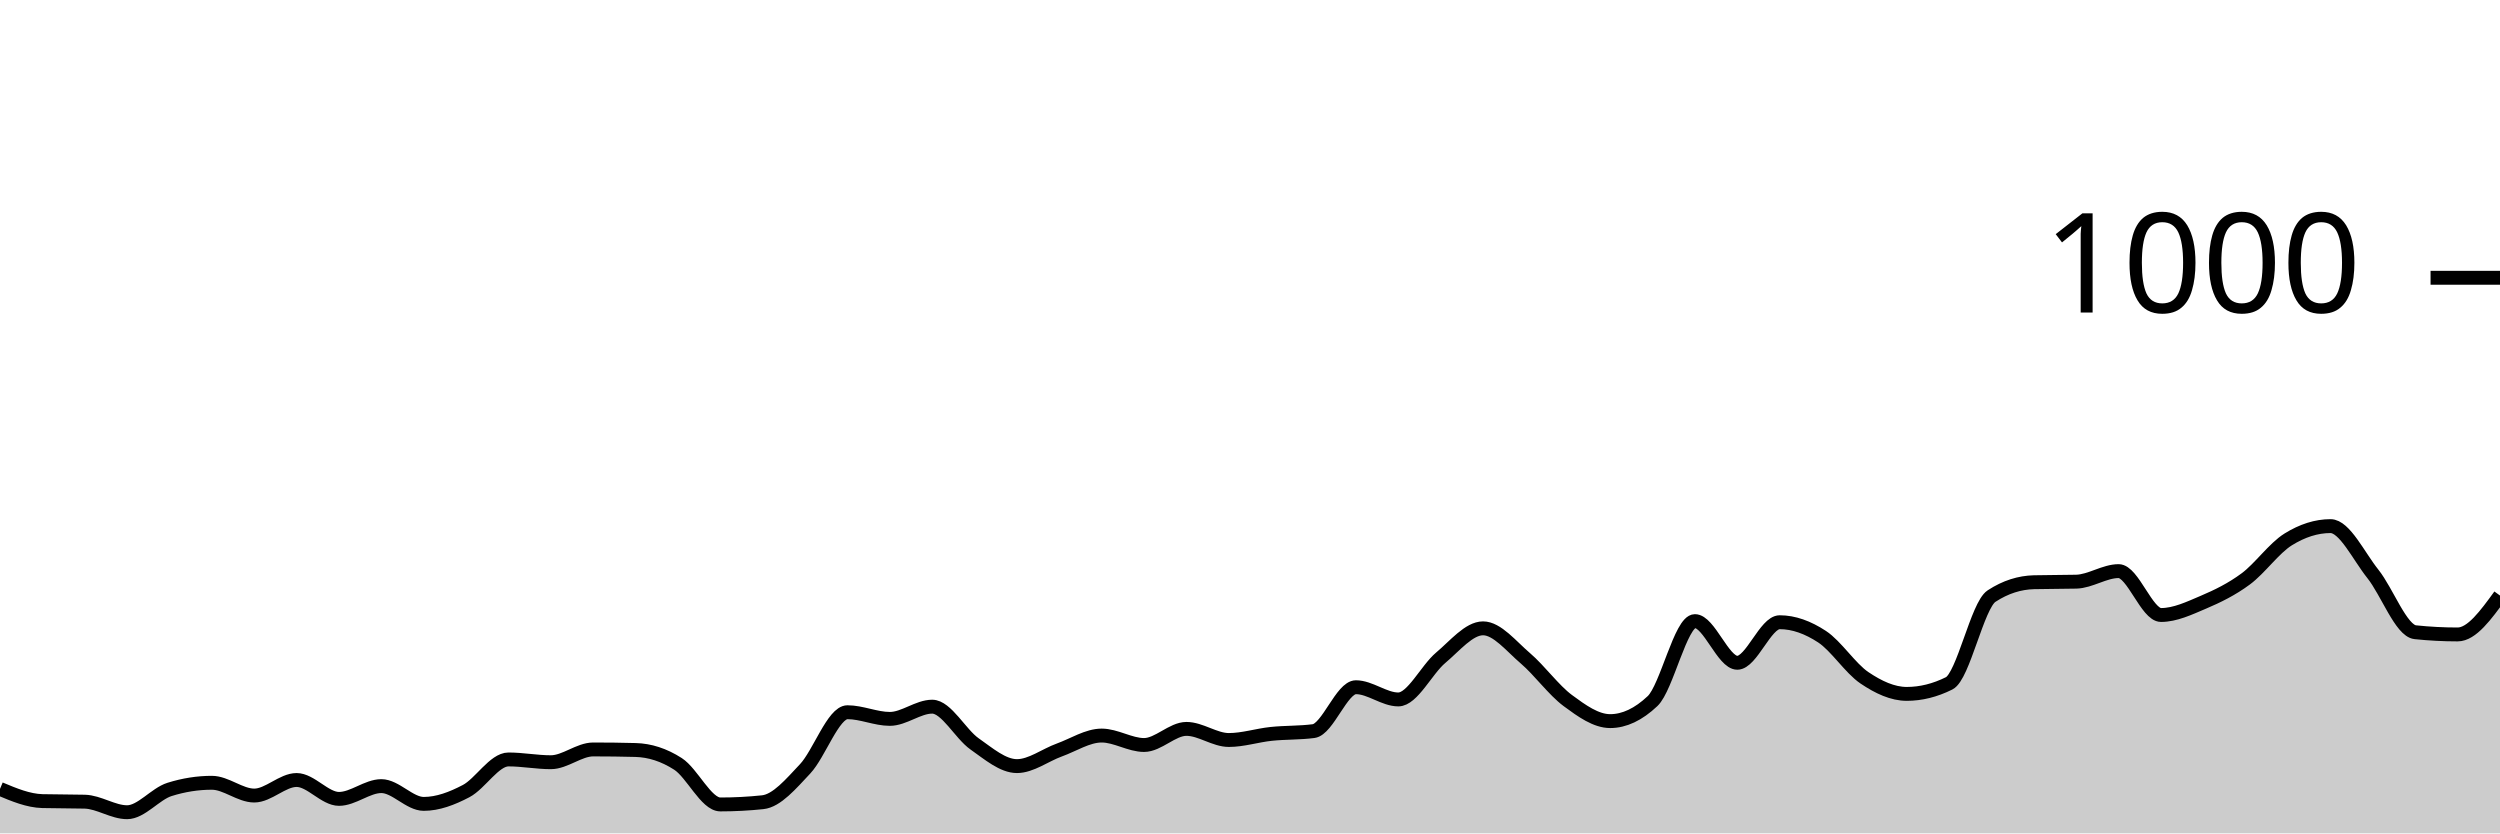
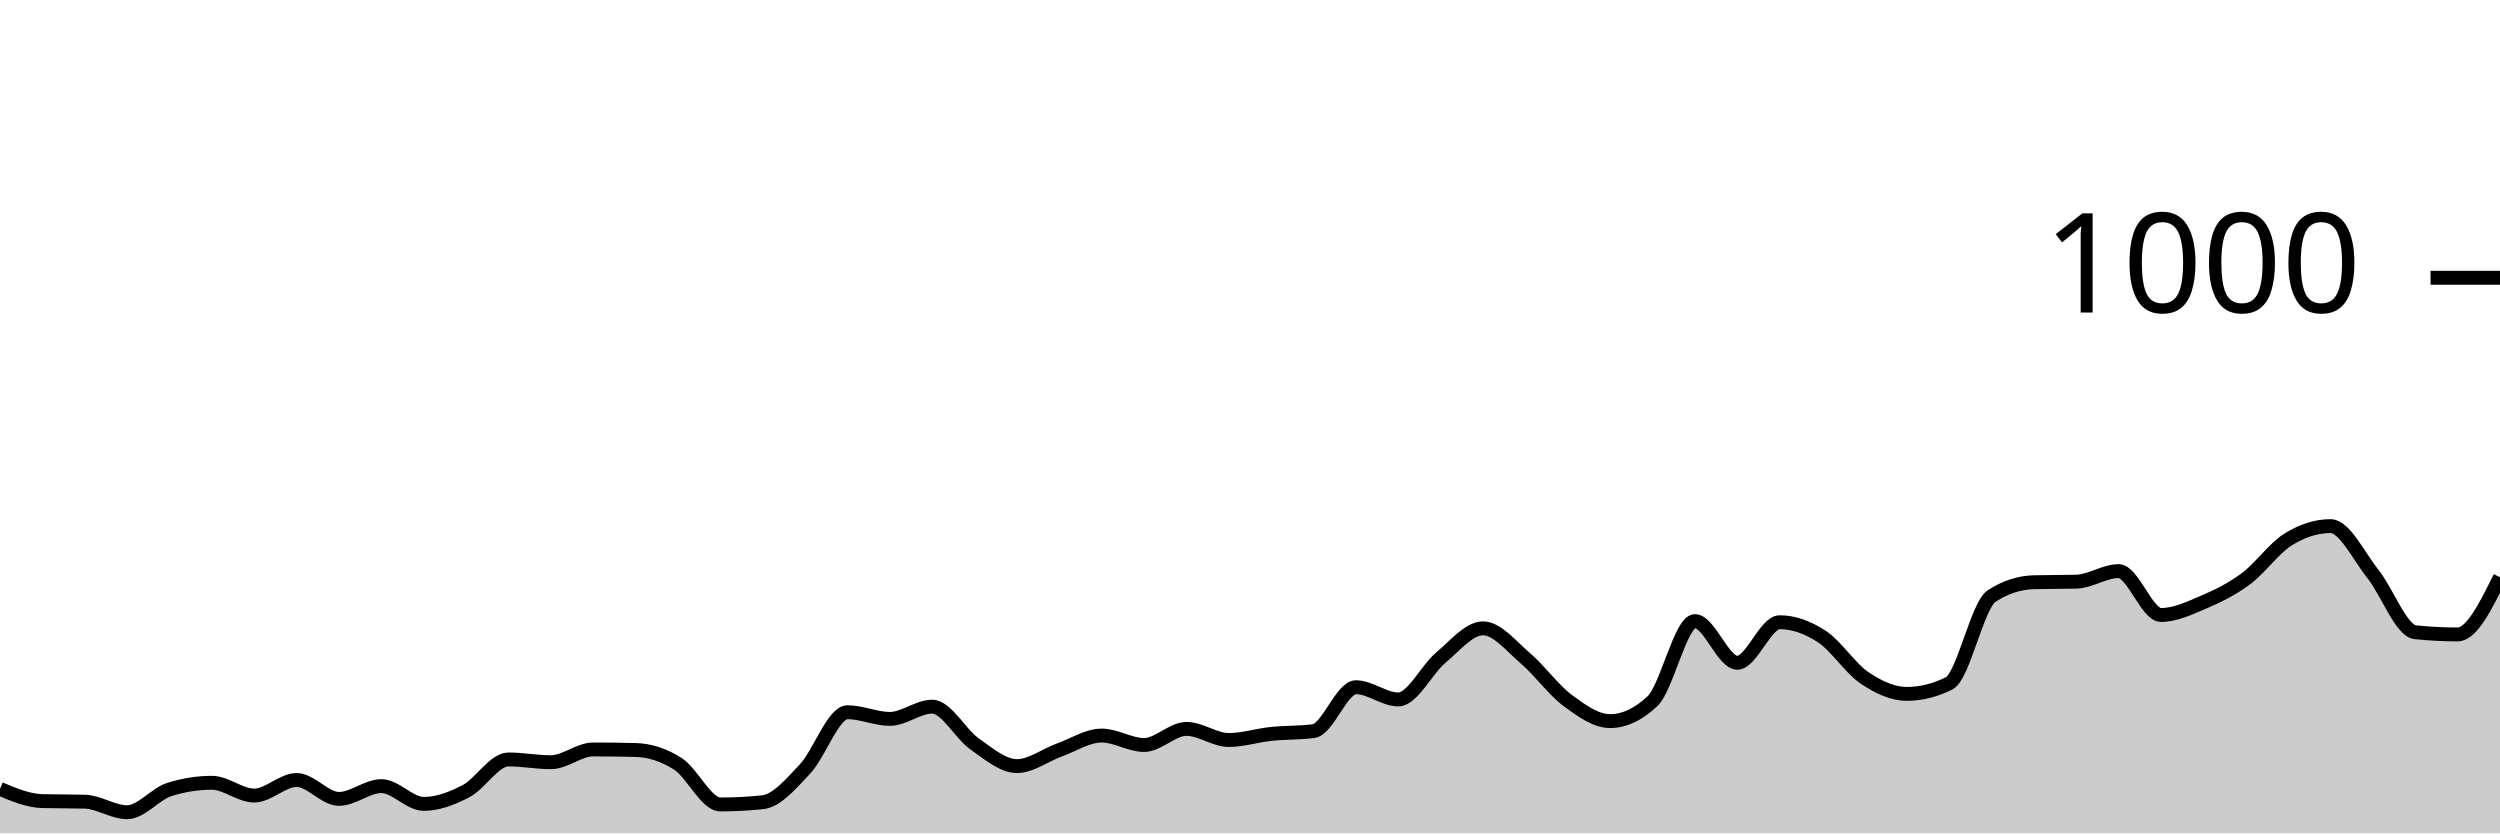
<svg xmlns="http://www.w3.org/2000/svg" viewBox="0 0 180 60">
  <g transform="translate(0,20)">
-     <path class="area" fill="rgba(0, 0, 0, 0.2)" d="M0,36.8C1.017,37.227,2.034,37.653,3.051,37.68C4.068,37.707,5.085,37.693,6.102,37.72C7.119,37.747,8.136,38.48,9.153,38.48C10.169,38.48,11.186,37.16,12.203,36.84C13.22,36.52,14.237,36.36,15.254,36.36C16.271,36.36,17.288,37.28,18.305,37.28C19.322,37.28,20.339,36.16,21.356,36.16C22.373,36.16,23.39,37.52,24.407,37.52C25.424,37.52,26.441,36.6,27.458,36.6C28.475,36.6,29.492,37.88,30.508,37.88C31.525,37.88,32.542,37.493,33.559,36.96C34.576,36.427,35.593,34.68,36.61,34.68C37.627,34.68,38.644,34.88,39.661,34.88C40.678,34.88,41.695,33.96,42.712,33.96C43.729,33.96,44.746,33.973,45.763,34C46.78,34.027,47.797,34.347,48.814,35C49.831,35.653,50.847,37.92,51.864,37.92C52.881,37.92,53.898,37.867,54.915,37.76C55.932,37.653,56.949,36.44,57.966,35.36C58.983,34.28,60,31.28,61.017,31.28C62.034,31.28,63.051,31.76,64.068,31.76C65.085,31.76,66.102,30.88,67.119,30.88C68.136,30.88,69.153,32.847,70.169,33.56C71.186,34.273,72.203,35.16,73.22,35.16C74.237,35.16,75.254,34.367,76.271,34C77.288,33.633,78.305,32.96,79.322,32.96C80.339,32.96,81.356,33.64,82.373,33.64C83.39,33.64,84.407,32.48,85.424,32.48C86.441,32.48,87.458,33.28,88.475,33.28C89.492,33.28,90.508,32.947,91.525,32.84C92.542,32.733,93.559,32.773,94.576,32.64C95.593,32.507,96.61,29.48,97.627,29.48C98.644,29.48,99.661,30.36,100.678,30.36C101.695,30.36,102.712,28.213,103.729,27.36C104.746,26.507,105.763,25.24,106.78,25.24C107.797,25.24,108.814,26.533,109.831,27.4C110.847,28.267,111.864,29.687,112.881,30.44C113.898,31.193,114.915,31.92,115.932,31.92C116.949,31.92,117.966,31.44,118.983,30.48C120,29.52,121.017,24.72,122.034,24.72C123.051,24.72,124.068,27.72,125.085,27.72C126.102,27.72,127.119,24.8,128.136,24.8C129.153,24.8,130.169,25.173,131.186,25.84C132.203,26.507,133.22,28.113,134.237,28.8C135.254,29.487,136.271,29.96,137.288,29.96C138.305,29.96,139.322,29.707,140.339,29.2C141.356,28.693,142.373,23.587,143.39,22.92C144.407,22.253,145.424,21.947,146.441,21.92C147.458,21.893,148.475,21.907,149.492,21.88C150.508,21.853,151.525,21.12,152.542,21.12C153.559,21.12,154.576,24.28,155.593,24.28C156.61,24.28,157.627,23.793,158.644,23.36C159.661,22.927,160.678,22.433,161.695,21.68C162.712,20.927,163.729,19.473,164.746,18.84C165.763,18.207,166.78,17.88,167.797,17.88C168.814,17.88,169.831,20.047,170.847,21.32C171.864,22.593,172.881,25.413,173.898,25.52C174.915,25.627,175.932,25.68,176.949,25.68C177.966,25.68,178.983,24.28,180,22.88L180,40C178.983,40,177.966,40,176.949,40C175.932,40,174.915,40,173.898,40C172.881,40,171.864,40,170.847,40C169.831,40,168.814,40,167.797,40C166.78,40,165.763,40,164.746,40C163.729,40,162.712,40,161.695,40C160.678,40,159.661,40,158.644,40C157.627,40,156.61,40,155.593,40C154.576,40,153.559,40,152.542,40C151.525,40,150.508,40,149.492,40C148.475,40,147.458,40,146.441,40C145.424,40,144.407,40,143.39,40C142.373,40,141.356,40,140.339,40C139.322,40,138.305,40,137.288,40C136.271,40,135.254,40,134.237,40C133.22,40,132.203,40,131.186,40C130.169,40,129.153,40,128.136,40C127.119,40,126.102,40,125.085,40C124.068,40,123.051,40,122.034,40C121.017,40,120,40,118.983,40C117.966,40,116.949,40,115.932,40C114.915,40,113.898,40,112.881,40C111.864,40,110.847,40,109.831,40C108.814,40,107.797,40,106.78,40C105.763,40,104.746,40,103.729,40C102.712,40,101.695,40,100.678,40C99.661,40,98.644,40,97.627,40C96.61,40,95.593,40,94.576,40C93.559,40,92.542,40,91.525,40C90.508,40,89.492,40,88.475,40C87.458,40,86.441,40,85.424,40C84.407,40,83.39,40,82.373,40C81.356,40,80.339,40,79.322,40C78.305,40,77.288,40,76.271,40C75.254,40,74.237,40,73.22,40C72.203,40,71.186,40,70.169,40C69.153,40,68.136,40,67.119,40C66.102,40,65.085,40,64.068,40C63.051,40,62.034,40,61.017,40C60,40,58.983,40,57.966,40C56.949,40,55.932,40,54.915,40C53.898,40,52.881,40,51.864,40C50.847,40,49.831,40,48.814,40C47.797,40,46.78,40,45.763,40C44.746,40,43.729,40,42.712,40C41.695,40,40.678,40,39.661,40C38.644,40,37.627,40,36.61,40C35.593,40,34.576,40,33.559,40C32.542,40,31.525,40,30.508,40C29.492,40,28.475,40,27.458,40C26.441,40,25.424,40,24.407,40C23.39,40,22.373,40,21.356,40C20.339,40,19.322,40,18.305,40C17.288,40,16.271,40,15.254,40C14.237,40,13.22,40,12.203,40C11.186,40,10.169,40,9.153,40C8.136,40,7.119,40,6.102,40C5.085,40,4.068,40,3.051,40C2.034,40,1.017,40,0,40Z" />
-     <path class="line" stroke="black" fill="none" d="M0,36.8C1.017,37.227,2.034,37.653,3.051,37.68C4.068,37.707,5.085,37.693,6.102,37.72C7.119,37.747,8.136,38.48,9.153,38.48C10.169,38.48,11.186,37.16,12.203,36.84C13.22,36.52,14.237,36.36,15.254,36.36C16.271,36.36,17.288,37.28,18.305,37.28C19.322,37.28,20.339,36.16,21.356,36.16C22.373,36.16,23.39,37.52,24.407,37.52C25.424,37.52,26.441,36.6,27.458,36.6C28.475,36.6,29.492,37.88,30.508,37.88C31.525,37.88,32.542,37.493,33.559,36.96C34.576,36.427,35.593,34.68,36.61,34.68C37.627,34.68,38.644,34.88,39.661,34.88C40.678,34.88,41.695,33.96,42.712,33.96C43.729,33.96,44.746,33.973,45.763,34C46.78,34.027,47.797,34.347,48.814,35C49.831,35.653,50.847,37.92,51.864,37.92C52.881,37.92,53.898,37.867,54.915,37.76C55.932,37.653,56.949,36.44,57.966,35.36C58.983,34.28,60,31.28,61.017,31.28C62.034,31.28,63.051,31.76,64.068,31.76C65.085,31.76,66.102,30.88,67.119,30.88C68.136,30.88,69.153,32.847,70.169,33.56C71.186,34.273,72.203,35.16,73.22,35.16C74.237,35.16,75.254,34.367,76.271,34C77.288,33.633,78.305,32.96,79.322,32.96C80.339,32.96,81.356,33.64,82.373,33.64C83.39,33.64,84.407,32.48,85.424,32.48C86.441,32.48,87.458,33.28,88.475,33.28C89.492,33.28,90.508,32.947,91.525,32.84C92.542,32.733,93.559,32.773,94.576,32.64C95.593,32.507,96.61,29.48,97.627,29.48C98.644,29.48,99.661,30.36,100.678,30.36C101.695,30.36,102.712,28.213,103.729,27.36C104.746,26.507,105.763,25.24,106.78,25.24C107.797,25.24,108.814,26.533,109.831,27.4C110.847,28.267,111.864,29.687,112.881,30.44C113.898,31.193,114.915,31.92,115.932,31.92C116.949,31.92,117.966,31.44,118.983,30.48C120,29.52,121.017,24.72,122.034,24.72C123.051,24.72,124.068,27.72,125.085,27.72C126.102,27.72,127.119,24.8,128.136,24.8C129.153,24.8,130.169,25.173,131.186,25.84C132.203,26.507,133.22,28.113,134.237,28.8C135.254,29.487,136.271,29.96,137.288,29.96C138.305,29.96,139.322,29.707,140.339,29.2C141.356,28.693,142.373,23.587,143.39,22.92C144.407,22.253,145.424,21.947,146.441,21.92C147.458,21.893,148.475,21.907,149.492,21.88C150.508,21.853,151.525,21.12,152.542,21.12C153.559,21.12,154.576,24.28,155.593,24.28C156.61,24.28,157.627,23.793,158.644,23.36C159.661,22.927,160.678,22.433,161.695,21.68C162.712,20.927,163.729,19.473,164.746,18.84C165.763,18.207,166.78,17.88,167.797,17.88C168.814,17.88,169.831,20.047,170.847,21.32C171.864,22.593,172.881,25.413,173.898,25.52C174.915,25.627,175.932,25.68,176.949,25.68C177.966,25.68,178.983,24.28,180,22.88" />
+     <path class="area" fill="rgba(0, 0, 0, 0.2)" d="M0,36.8C1.017,37.227,2.034,37.653,3.051,37.68C4.068,37.707,5.085,37.693,6.102,37.72C7.119,37.747,8.136,38.48,9.153,38.48C10.169,38.48,11.186,37.16,12.203,36.84C13.22,36.52,14.237,36.36,15.254,36.36C16.271,36.36,17.288,37.28,18.305,37.28C19.322,37.28,20.339,36.16,21.356,36.16C22.373,36.16,23.39,37.52,24.407,37.52C25.424,37.52,26.441,36.6,27.458,36.6C28.475,36.6,29.492,37.88,30.508,37.88C31.525,37.88,32.542,37.493,33.559,36.96C34.576,36.427,35.593,34.68,36.61,34.68C37.627,34.68,38.644,34.88,39.661,34.88C40.678,34.88,41.695,33.96,42.712,33.96C43.729,33.96,44.746,33.973,45.763,34C46.78,34.027,47.797,34.347,48.814,35C49.831,35.653,50.847,37.92,51.864,37.92C52.881,37.92,53.898,37.867,54.915,37.76C55.932,37.653,56.949,36.44,57.966,35.36C58.983,34.28,60,31.28,61.017,31.28C62.034,31.28,63.051,31.76,64.068,31.76C65.085,31.76,66.102,30.88,67.119,30.88C68.136,30.88,69.153,32.847,70.169,33.56C71.186,34.273,72.203,35.16,73.22,35.16C74.237,35.16,75.254,34.367,76.271,34C77.288,33.633,78.305,32.96,79.322,32.96C80.339,32.96,81.356,33.64,82.373,33.64C83.39,33.64,84.407,32.48,85.424,32.48C86.441,32.48,87.458,33.28,88.475,33.28C89.492,33.28,90.508,32.947,91.525,32.84C92.542,32.733,93.559,32.773,94.576,32.64C95.593,32.507,96.61,29.48,97.627,29.48C98.644,29.48,99.661,30.36,100.678,30.36C101.695,30.36,102.712,28.213,103.729,27.36C104.746,26.507,105.763,25.24,106.78,25.24C107.797,25.24,108.814,26.533,109.831,27.4C110.847,28.267,111.864,29.687,112.881,30.44C113.898,31.193,114.915,31.92,115.932,31.92C116.949,31.92,117.966,31.44,118.983,30.48C120,29.52,121.017,24.72,122.034,24.72C123.051,24.72,124.068,27.72,125.085,27.72C126.102,27.72,127.119,24.8,128.136,24.8C129.153,24.8,130.169,25.173,131.186,25.84C132.203,26.507,133.22,28.113,134.237,28.8C135.254,29.487,136.271,29.96,137.288,29.96C138.305,29.96,139.322,29.707,140.339,29.2C141.356,28.693,142.373,23.587,143.39,22.92C144.407,22.253,145.424,21.947,146.441,21.92C147.458,21.893,148.475,21.907,149.492,21.88C150.508,21.853,151.525,21.12,152.542,21.12C153.559,21.12,154.576,24.28,155.593,24.28C156.61,24.28,157.627,23.793,158.644,23.36C159.661,22.927,160.678,22.433,161.695,21.68C162.712,20.927,163.729,19.473,164.746,18.84C165.763,18.207,166.78,17.88,167.797,17.88C168.814,17.88,169.831,20.047,170.847,21.32C171.864,22.593,172.881,25.413,173.898,25.52C174.915,25.627,175.932,25.68,176.949,25.68C177.966,25.68,178.983,23.62,180,21.56L180,40C178.983,40,177.966,40,176.949,40C175.932,40,174.915,40,173.898,40C172.881,40,171.864,40,170.847,40C169.831,40,168.814,40,167.797,40C166.78,40,165.763,40,164.746,40C163.729,40,162.712,40,161.695,40C160.678,40,159.661,40,158.644,40C157.627,40,156.61,40,155.593,40C154.576,40,153.559,40,152.542,40C151.525,40,150.508,40,149.492,40C148.475,40,147.458,40,146.441,40C145.424,40,144.407,40,143.39,40C142.373,40,141.356,40,140.339,40C139.322,40,138.305,40,137.288,40C136.271,40,135.254,40,134.237,40C133.22,40,132.203,40,131.186,40C130.169,40,129.153,40,128.136,40C127.119,40,126.102,40,125.085,40C124.068,40,123.051,40,122.034,40C121.017,40,120,40,118.983,40C117.966,40,116.949,40,115.932,40C114.915,40,113.898,40,112.881,40C111.864,40,110.847,40,109.831,40C108.814,40,107.797,40,106.78,40C105.763,40,104.746,40,103.729,40C102.712,40,101.695,40,100.678,40C99.661,40,98.644,40,97.627,40C96.61,40,95.593,40,94.576,40C93.559,40,92.542,40,91.525,40C90.508,40,89.492,40,88.475,40C87.458,40,86.441,40,85.424,40C84.407,40,83.39,40,82.373,40C81.356,40,80.339,40,79.322,40C78.305,40,77.288,40,76.271,40C75.254,40,74.237,40,73.22,40C72.203,40,71.186,40,70.169,40C69.153,40,68.136,40,67.119,40C66.102,40,65.085,40,64.068,40C63.051,40,62.034,40,61.017,40C60,40,58.983,40,57.966,40C56.949,40,55.932,40,54.915,40C53.898,40,52.881,40,51.864,40C50.847,40,49.831,40,48.814,40C47.797,40,46.78,40,45.763,40C44.746,40,43.729,40,42.712,40C41.695,40,40.678,40,39.661,40C38.644,40,37.627,40,36.61,40C35.593,40,34.576,40,33.559,40C32.542,40,31.525,40,30.508,40C29.492,40,28.475,40,27.458,40C26.441,40,25.424,40,24.407,40C23.39,40,22.373,40,21.356,40C20.339,40,19.322,40,18.305,40C17.288,40,16.271,40,15.254,40C14.237,40,13.22,40,12.203,40C11.186,40,10.169,40,9.153,40C8.136,40,7.119,40,6.102,40C5.085,40,4.068,40,3.051,40C2.034,40,1.017,40,0,40Z" />
+     <path class="line" stroke="black" fill="none" d="M0,36.8C1.017,37.227,2.034,37.653,3.051,37.68C4.068,37.707,5.085,37.693,6.102,37.72C7.119,37.747,8.136,38.48,9.153,38.48C10.169,38.48,11.186,37.16,12.203,36.84C13.22,36.52,14.237,36.36,15.254,36.36C16.271,36.36,17.288,37.28,18.305,37.28C19.322,37.28,20.339,36.16,21.356,36.16C22.373,36.16,23.39,37.52,24.407,37.52C25.424,37.52,26.441,36.6,27.458,36.6C28.475,36.6,29.492,37.88,30.508,37.88C31.525,37.88,32.542,37.493,33.559,36.96C34.576,36.427,35.593,34.68,36.61,34.68C37.627,34.68,38.644,34.88,39.661,34.88C40.678,34.88,41.695,33.96,42.712,33.96C43.729,33.96,44.746,33.973,45.763,34C46.78,34.027,47.797,34.347,48.814,35C49.831,35.653,50.847,37.92,51.864,37.92C52.881,37.92,53.898,37.867,54.915,37.76C55.932,37.653,56.949,36.44,57.966,35.36C58.983,34.28,60,31.28,61.017,31.28C62.034,31.28,63.051,31.76,64.068,31.76C65.085,31.76,66.102,30.88,67.119,30.88C68.136,30.88,69.153,32.847,70.169,33.56C71.186,34.273,72.203,35.16,73.22,35.16C74.237,35.16,75.254,34.367,76.271,34C77.288,33.633,78.305,32.96,79.322,32.96C80.339,32.96,81.356,33.64,82.373,33.64C83.39,33.64,84.407,32.48,85.424,32.48C86.441,32.48,87.458,33.28,88.475,33.28C89.492,33.28,90.508,32.947,91.525,32.84C92.542,32.733,93.559,32.773,94.576,32.64C95.593,32.507,96.61,29.48,97.627,29.48C98.644,29.48,99.661,30.36,100.678,30.36C101.695,30.36,102.712,28.213,103.729,27.36C104.746,26.507,105.763,25.24,106.78,25.24C107.797,25.24,108.814,26.533,109.831,27.4C110.847,28.267,111.864,29.687,112.881,30.44C113.898,31.193,114.915,31.92,115.932,31.92C116.949,31.92,117.966,31.44,118.983,30.48C120,29.52,121.017,24.72,122.034,24.72C123.051,24.72,124.068,27.72,125.085,27.72C126.102,27.72,127.119,24.8,128.136,24.8C129.153,24.8,130.169,25.173,131.186,25.84C132.203,26.507,133.22,28.113,134.237,28.8C135.254,29.487,136.271,29.96,137.288,29.96C138.305,29.96,139.322,29.707,140.339,29.2C141.356,28.693,142.373,23.587,143.39,22.92C144.407,22.253,145.424,21.947,146.441,21.92C147.458,21.893,148.475,21.907,149.492,21.88C150.508,21.853,151.525,21.12,152.542,21.12C153.559,21.12,154.576,24.28,155.593,24.28C156.61,24.28,157.627,23.793,158.644,23.36C159.661,22.927,160.678,22.433,161.695,21.68C162.712,20.927,163.729,19.473,164.746,18.84C165.763,18.207,166.78,17.88,167.797,17.88C168.814,17.88,169.831,20.047,170.847,21.32C171.864,22.593,172.881,25.413,173.898,25.52C174.915,25.627,175.932,25.68,176.949,25.68C177.966,25.68,178.983,23.62,180,21.56" />
    <path class="axis-ceiling" stroke-width="1" stroke="black" fill="none" d="M175,0L180,0" />
    <text class="axis-ceiling-label" font-family="sans-serif" text-anchor="end" font-size="10px" x="170" y="2.5">1000</text>
  </g>
</svg>
